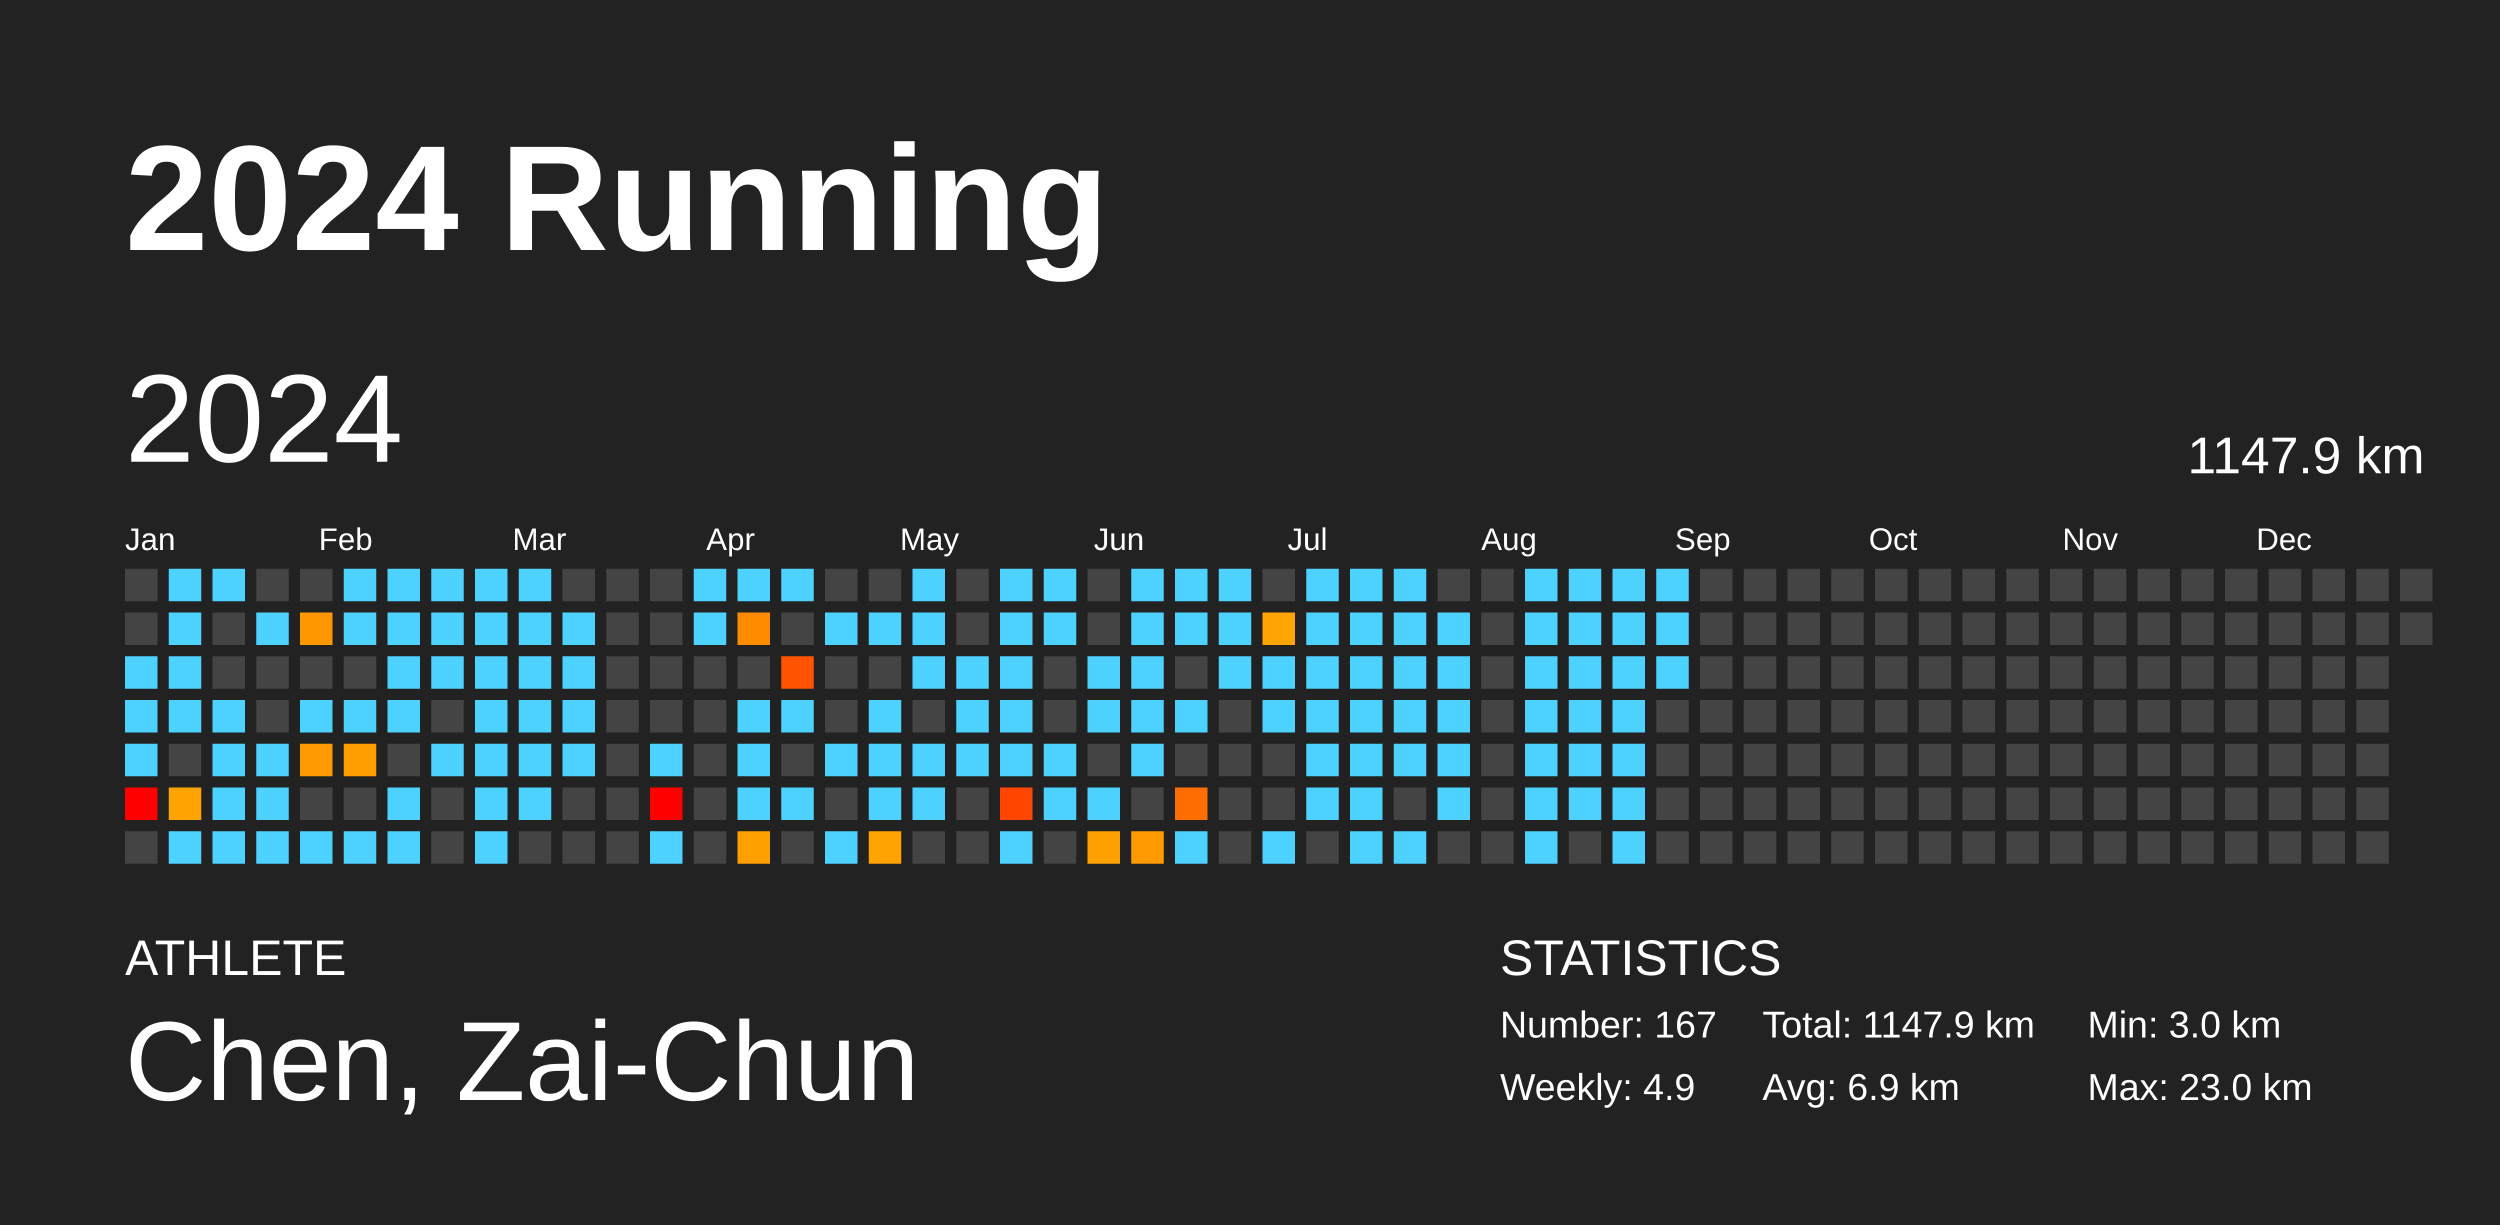
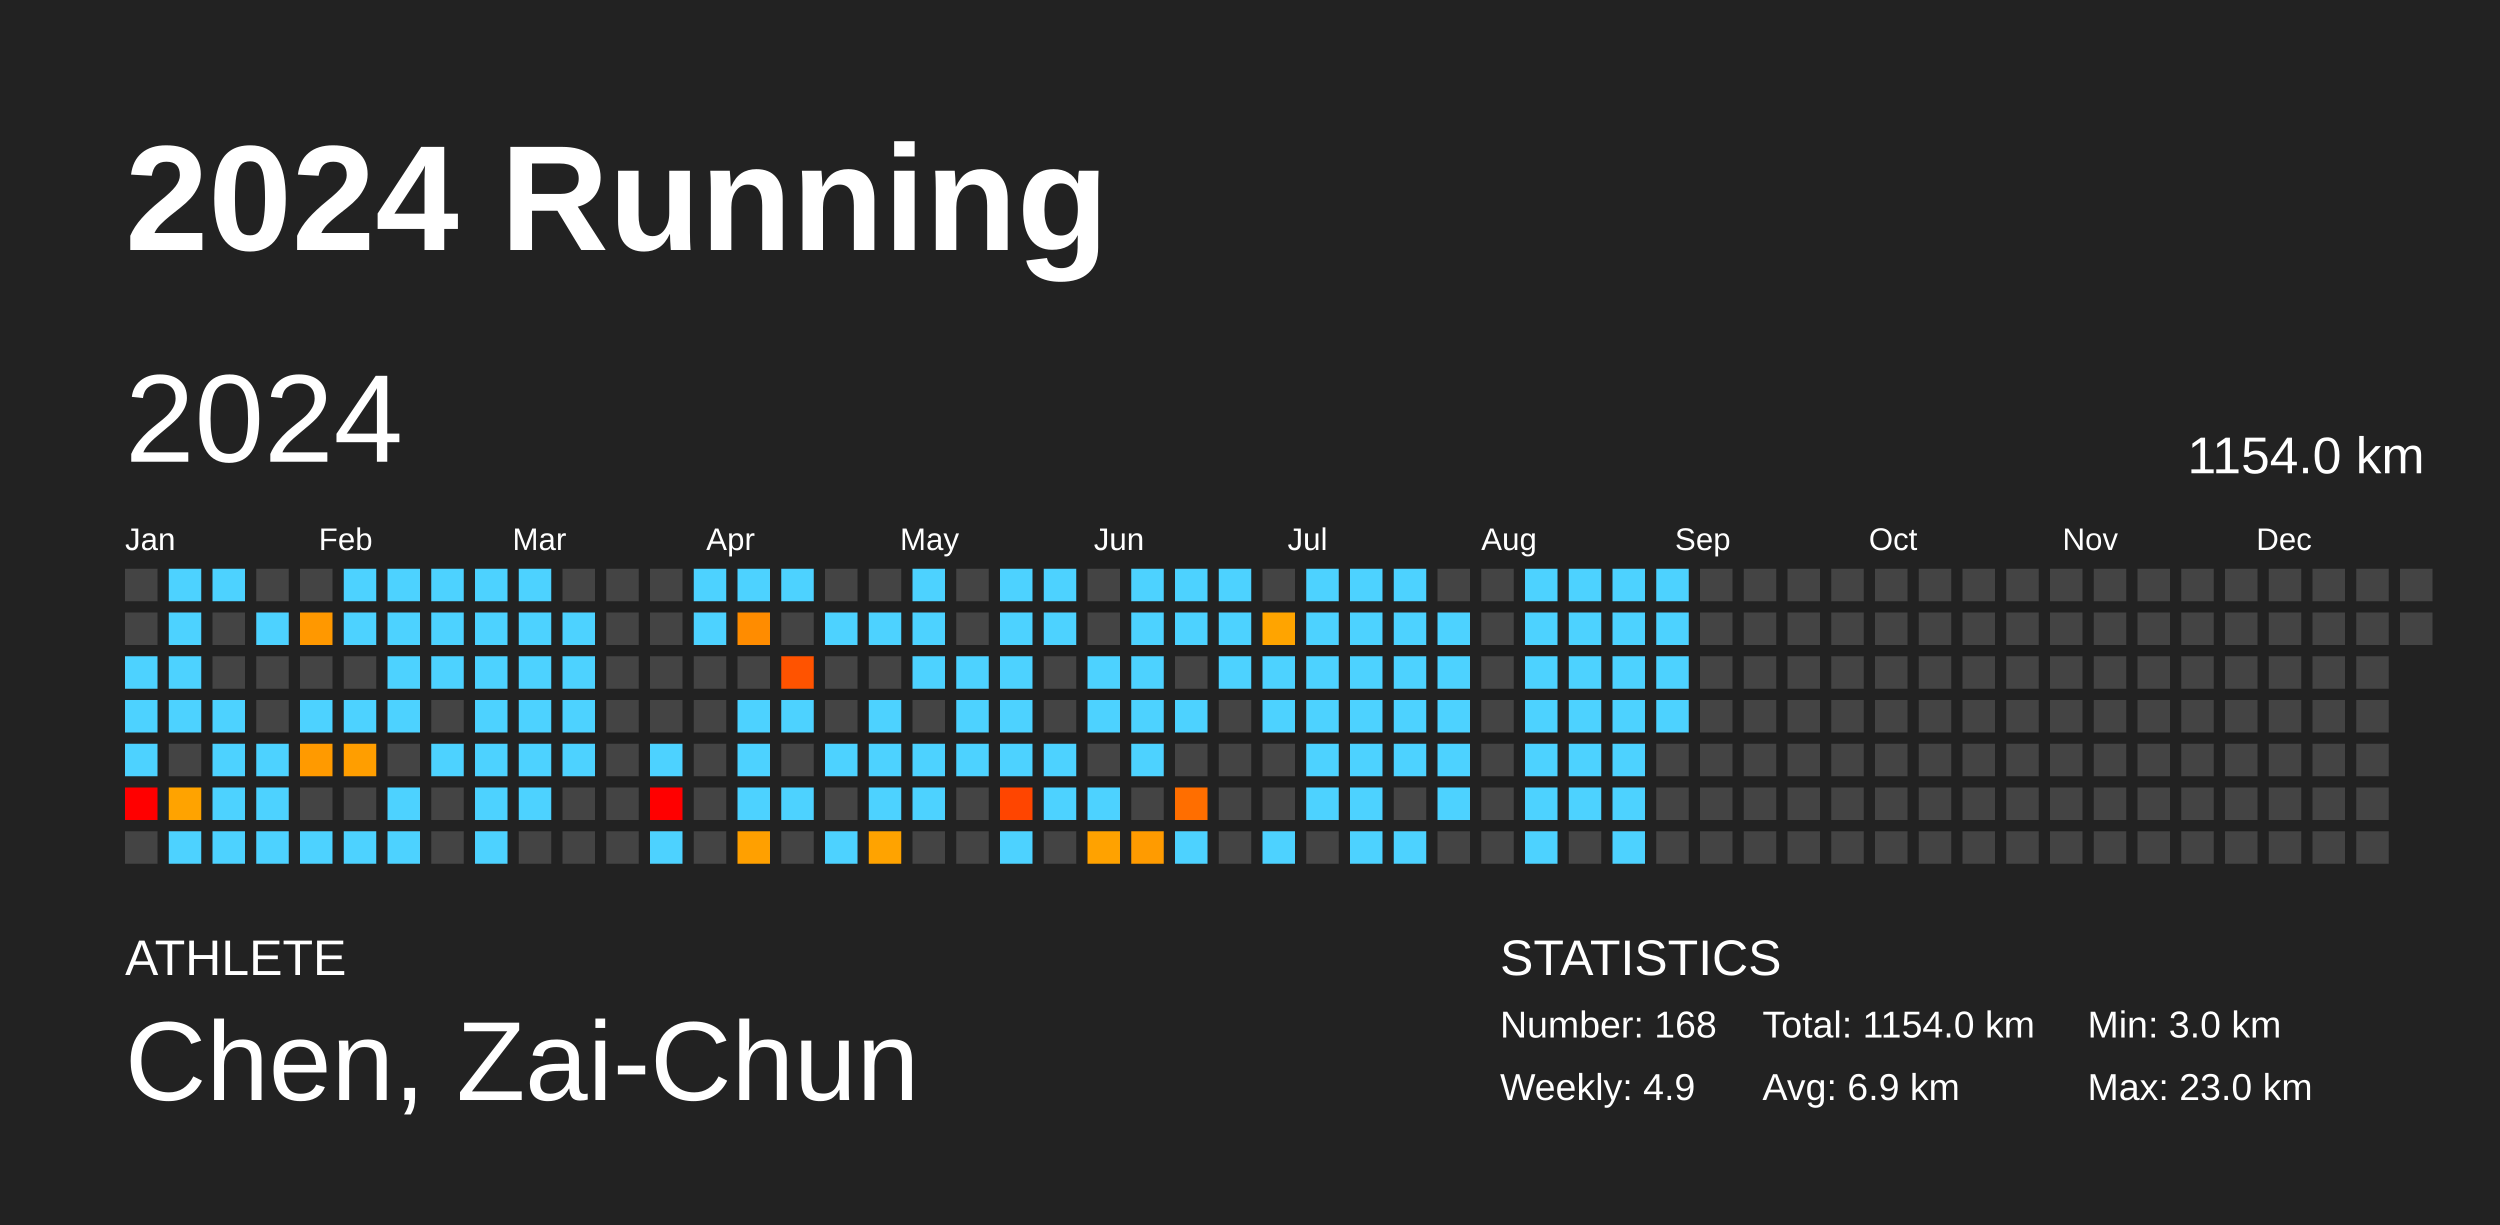
<svg xmlns="http://www.w3.org/2000/svg" baseProfile="full" height="98mm" version="1.1" viewBox="0,0,200,98" width="200mm">
  <defs />
  <rect fill="#222222" height="98" width="200" x="0" y="0" />
  <text fill="#FFFFFF" style="font-size:12px; font-family:Arial; font-weight:bold;" x="10" y="20">2024 Running</text>
  <text fill="#FFFFFF" style="font-size:4px; font-family:Arial" x="10" y="78">ATHLETE</text>
  <text fill="#FFFFFF" style="font-size:9px; font-family:Arial" x="10" y="88">Chen, Zai-Chun</text>
  <text fill="#FFFFFF" style="font-size:4px; font-family:Arial" x="120" y="78">STATISTICS</text>
-   <text fill="#FFFFFF" style="font-size:3px; font-family:Arial" x="120" y="83">Number: 167</text>
+   <text fill="#FFFFFF" style="font-size:3px; font-family:Arial" x="120" y="83">Number: 168</text>
  <text fill="#FFFFFF" style="font-size:3px; font-family:Arial" x="120" y="88">Weekly: 4.9</text>
-   <text fill="#FFFFFF" style="font-size:3px; font-family:Arial" x="141" y="83">Total: 1147.9 km</text>
+   <text fill="#FFFFFF" style="font-size:3px; font-family:Arial" x="141" y="83">Total: 1154.0 km</text>
  <text fill="#FFFFFF" style="font-size:3px; font-family:Arial" x="141" y="88">Avg: 6.9 km</text>
  <text fill="#FFFFFF" style="font-size:3px; font-family:Arial" x="167" y="83">Min: 3.0 km</text>
  <text fill="#FFFFFF" style="font-size:3px; font-family:Arial" x="167" y="88">Max: 23.0 km</text>
  <text dominant-baseline="hanging" fill="#FFFFFF" style="font-size:10.0px; font-family:Arial;" x="10" y="30">2024</text>
-   <text dominant-baseline="hanging" fill="#FFFFFF" style="font-size:4.125px; font-family:Arial;" x="175" y="35">1147.9 km</text>
+   <text dominant-baseline="hanging" fill="#FFFFFF" style="font-size:4.125px; font-family:Arial;" x="175" y="35">1154.0 km</text>
  <text fill="#FFFFFF" style="font-size:2.5px; font-family:Arial" x="10.0" y="44">Jan</text>
  <text fill="#FFFFFF" style="font-size:2.5px; font-family:Arial" x="25.5" y="44">Feb</text>
  <text fill="#FFFFFF" style="font-size:2.5px; font-family:Arial" x="41.0" y="44">Mar</text>
  <text fill="#FFFFFF" style="font-size:2.5px; font-family:Arial" x="56.5" y="44">Apr</text>
  <text fill="#FFFFFF" style="font-size:2.5px; font-family:Arial" x="72.0" y="44">May</text>
  <text fill="#FFFFFF" style="font-size:2.5px; font-family:Arial" x="87.5" y="44">Jun</text>
  <text fill="#FFFFFF" style="font-size:2.5px; font-family:Arial" x="103.0" y="44">Jul</text>
  <text fill="#FFFFFF" style="font-size:2.5px; font-family:Arial" x="118.5" y="44">Aug</text>
  <text fill="#FFFFFF" style="font-size:2.5px; font-family:Arial" x="134.0" y="44">Sep</text>
  <text fill="#FFFFFF" style="font-size:2.5px; font-family:Arial" x="149.5" y="44">Oct</text>
  <text fill="#FFFFFF" style="font-size:2.5px; font-family:Arial" x="165.0" y="44">Nov</text>
  <text fill="#FFFFFF" style="font-size:2.5px; font-family:Arial" x="180.5" y="44">Dec</text>
  <rect fill="#444444" height="2.6" width="2.6" x="10.0" y="45.5" />
  <rect fill="#444444" height="2.6" width="2.6" x="10.0" y="49.0" />
  <rect fill="#4dd2ff" height="2.6" width="2.6" x="10.0" y="52.5" />
  <rect fill="#4dd2ff" height="2.6" width="2.6" x="10.0" y="56.0" />
  <rect fill="#4dd2ff" height="2.6" width="2.6" x="10.0" y="59.5" />
  <rect fill="red" height="2.6" width="2.6" x="10.0" y="63.0" />
  <rect fill="#444444" height="2.6" width="2.6" x="10.0" y="66.5" />
  <rect fill="#4dd2ff" height="2.6" width="2.6" x="13.5" y="45.5" />
  <rect fill="#4dd2ff" height="2.6" width="2.6" x="13.5" y="49.0" />
  <rect fill="#4dd2ff" height="2.6" width="2.6" x="13.5" y="52.5" />
  <rect fill="#4dd2ff" height="2.6" width="2.6" x="13.5" y="56.0" />
  <rect fill="#444444" height="2.6" width="2.6" x="13.5" y="59.5" />
  <rect fill="#ffa300" height="2.6" width="2.6" x="13.5" y="63.0" />
  <rect fill="#4dd2ff" height="2.6" width="2.6" x="13.5" y="66.5" />
  <rect fill="#4dd2ff" height="2.6" width="2.6" x="17.0" y="45.5" />
  <rect fill="#444444" height="2.6" width="2.6" x="17.0" y="49.0" />
  <rect fill="#444444" height="2.6" width="2.6" x="17.0" y="52.5" />
  <rect fill="#4dd2ff" height="2.6" width="2.6" x="17.0" y="56.0" />
  <rect fill="#4dd2ff" height="2.6" width="2.6" x="17.0" y="59.5" />
  <rect fill="#4dd2ff" height="2.6" width="2.6" x="17.0" y="63.0" />
  <rect fill="#4dd2ff" height="2.6" width="2.6" x="17.0" y="66.5" />
  <rect fill="#444444" height="2.6" width="2.6" x="20.5" y="45.5" />
  <rect fill="#4dd2ff" height="2.6" width="2.6" x="20.5" y="49.0" />
  <rect fill="#444444" height="2.6" width="2.6" x="20.5" y="52.5" />
  <rect fill="#444444" height="2.6" width="2.6" x="20.5" y="56.0" />
  <rect fill="#4dd2ff" height="2.6" width="2.6" x="20.5" y="59.5" />
  <rect fill="#4dd2ff" height="2.6" width="2.6" x="20.5" y="63.0" />
  <rect fill="#4dd2ff" height="2.6" width="2.6" x="20.5" y="66.5" />
  <rect fill="#444444" height="2.6" width="2.6" x="24.0" y="45.5" />
  <rect fill="#ff9800" height="2.6" width="2.6" x="24.0" y="49.0" />
  <rect fill="#444444" height="2.6" width="2.6" x="24.0" y="52.5" />
  <rect fill="#4dd2ff" height="2.6" width="2.6" x="24.0" y="56.0" />
  <rect fill="#ff9a00" height="2.6" width="2.6" x="24.0" y="59.5" />
  <rect fill="#444444" height="2.6" width="2.6" x="24.0" y="63.0" />
  <rect fill="#4dd2ff" height="2.6" width="2.6" x="24.0" y="66.5" />
  <rect fill="#4dd2ff" height="2.6" width="2.6" x="27.5" y="45.5" />
  <rect fill="#4dd2ff" height="2.6" width="2.6" x="27.5" y="49.0" />
  <rect fill="#444444" height="2.6" width="2.6" x="27.5" y="52.5" />
  <rect fill="#4dd2ff" height="2.6" width="2.6" x="27.5" y="56.0" />
  <rect fill="#ff9e00" height="2.6" width="2.6" x="27.5" y="59.5" />
  <rect fill="#444444" height="2.6" width="2.6" x="27.5" y="63.0" />
  <rect fill="#4dd2ff" height="2.6" width="2.6" x="27.5" y="66.5" />
  <rect fill="#4dd2ff" height="2.6" width="2.6" x="31.0" y="45.5" />
  <rect fill="#4dd2ff" height="2.6" width="2.6" x="31.0" y="49.0" />
  <rect fill="#4dd2ff" height="2.6" width="2.6" x="31.0" y="52.5" />
  <rect fill="#4dd2ff" height="2.6" width="2.6" x="31.0" y="56.0" />
  <rect fill="#444444" height="2.6" width="2.6" x="31.0" y="59.5" />
  <rect fill="#4dd2ff" height="2.6" width="2.6" x="31.0" y="63.0" />
  <rect fill="#4dd2ff" height="2.6" width="2.6" x="31.0" y="66.5" />
  <rect fill="#4dd2ff" height="2.6" width="2.6" x="34.5" y="45.5" />
  <rect fill="#4dd2ff" height="2.6" width="2.6" x="34.5" y="49.0" />
  <rect fill="#4dd2ff" height="2.6" width="2.6" x="34.5" y="52.5" />
  <rect fill="#444444" height="2.6" width="2.6" x="34.5" y="56.0" />
  <rect fill="#4dd2ff" height="2.6" width="2.6" x="34.5" y="59.5" />
  <rect fill="#444444" height="2.6" width="2.6" x="34.5" y="63.0" />
  <rect fill="#444444" height="2.6" width="2.6" x="34.5" y="66.5" />
  <rect fill="#4dd2ff" height="2.6" width="2.6" x="38.0" y="45.5" />
  <rect fill="#4dd2ff" height="2.6" width="2.6" x="38.0" y="49.0" />
  <rect fill="#4dd2ff" height="2.6" width="2.6" x="38.0" y="52.5" />
  <rect fill="#4dd2ff" height="2.6" width="2.6" x="38.0" y="56.0" />
  <rect fill="#4dd2ff" height="2.6" width="2.6" x="38.0" y="59.5" />
  <rect fill="#4dd2ff" height="2.6" width="2.6" x="38.0" y="63.0" />
  <rect fill="#4dd2ff" height="2.6" width="2.6" x="38.0" y="66.5" />
  <rect fill="#4dd2ff" height="2.6" width="2.6" x="41.5" y="45.5" />
  <rect fill="#4dd2ff" height="2.6" width="2.6" x="41.5" y="49.0" />
  <rect fill="#4dd2ff" height="2.6" width="2.6" x="41.5" y="52.5" />
  <rect fill="#4dd2ff" height="2.6" width="2.6" x="41.5" y="56.0" />
  <rect fill="#4dd2ff" height="2.6" width="2.6" x="41.5" y="59.5" />
  <rect fill="#4dd2ff" height="2.6" width="2.6" x="41.5" y="63.0" />
  <rect fill="#444444" height="2.6" width="2.6" x="41.5" y="66.5" />
  <rect fill="#444444" height="2.6" width="2.6" x="45.0" y="45.5" />
  <rect fill="#4dd2ff" height="2.6" width="2.6" x="45.0" y="49.0" />
  <rect fill="#4dd2ff" height="2.6" width="2.6" x="45.0" y="52.5" />
  <rect fill="#4dd2ff" height="2.6" width="2.6" x="45.0" y="56.0" />
  <rect fill="#4dd2ff" height="2.6" width="2.6" x="45.0" y="59.5" />
  <rect fill="#444444" height="2.6" width="2.6" x="45.0" y="63.0" />
  <rect fill="#444444" height="2.6" width="2.6" x="45.0" y="66.5" />
  <rect fill="#444444" height="2.6" width="2.6" x="48.5" y="45.5" />
  <rect fill="#444444" height="2.6" width="2.6" x="48.5" y="49.0" />
  <rect fill="#444444" height="2.6" width="2.6" x="48.5" y="52.5" />
  <rect fill="#444444" height="2.6" width="2.6" x="48.5" y="56.0" />
  <rect fill="#444444" height="2.6" width="2.6" x="48.5" y="59.5" />
  <rect fill="#444444" height="2.6" width="2.6" x="48.5" y="63.0" />
  <rect fill="#444444" height="2.6" width="2.6" x="48.5" y="66.5" />
  <rect fill="#444444" height="2.6" width="2.6" x="52.0" y="45.5" />
  <rect fill="#444444" height="2.6" width="2.6" x="52.0" y="49.0" />
  <rect fill="#444444" height="2.6" width="2.6" x="52.0" y="52.5" />
  <rect fill="#444444" height="2.6" width="2.6" x="52.0" y="56.0" />
  <rect fill="#4dd2ff" height="2.6" width="2.6" x="52.0" y="59.5" />
  <rect fill="red" height="2.6" width="2.6" x="52.0" y="63.0" />
  <rect fill="#4dd2ff" height="2.6" width="2.6" x="52.0" y="66.5" />
  <rect fill="#4dd2ff" height="2.6" width="2.6" x="55.5" y="45.5" />
  <rect fill="#4dd2ff" height="2.6" width="2.6" x="55.5" y="49.0" />
  <rect fill="#444444" height="2.6" width="2.6" x="55.5" y="52.5" />
  <rect fill="#444444" height="2.6" width="2.6" x="55.5" y="56.0" />
  <rect fill="#444444" height="2.6" width="2.6" x="55.5" y="59.5" />
  <rect fill="#444444" height="2.6" width="2.6" x="55.5" y="63.0" />
  <rect fill="#444444" height="2.6" width="2.6" x="55.5" y="66.5" />
  <rect fill="#4dd2ff" height="2.6" width="2.6" x="59.0" y="45.5" />
  <rect fill="#ff8c00" height="2.6" width="2.6" x="59.0" y="49.0" />
  <rect fill="#444444" height="2.6" width="2.6" x="59.0" y="52.5" />
  <rect fill="#4dd2ff" height="2.6" width="2.6" x="59.0" y="56.0" />
  <rect fill="#4dd2ff" height="2.6" width="2.6" x="59.0" y="59.5" />
  <rect fill="#4dd2ff" height="2.6" width="2.6" x="59.0" y="63.0" />
  <rect fill="#ffa000" height="2.6" width="2.6" x="59.0" y="66.5" />
  <rect fill="#4dd2ff" height="2.6" width="2.6" x="62.5" y="45.5" />
  <rect fill="#444444" height="2.6" width="2.6" x="62.5" y="49.0" />
  <rect fill="#ff5300" height="2.6" width="2.6" x="62.5" y="52.5" />
  <rect fill="#4dd2ff" height="2.6" width="2.6" x="62.5" y="56.0" />
  <rect fill="#444444" height="2.6" width="2.6" x="62.5" y="59.5" />
  <rect fill="#4dd2ff" height="2.6" width="2.6" x="62.5" y="63.0" />
  <rect fill="#444444" height="2.6" width="2.6" x="62.5" y="66.5" />
  <rect fill="#444444" height="2.6" width="2.6" x="66.0" y="45.5" />
  <rect fill="#4dd2ff" height="2.6" width="2.6" x="66.0" y="49.0" />
  <rect fill="#444444" height="2.6" width="2.6" x="66.0" y="52.5" />
  <rect fill="#444444" height="2.6" width="2.6" x="66.0" y="56.0" />
  <rect fill="#4dd2ff" height="2.6" width="2.6" x="66.0" y="59.5" />
  <rect fill="#444444" height="2.6" width="2.6" x="66.0" y="63.0" />
  <rect fill="#4dd2ff" height="2.6" width="2.6" x="66.0" y="66.5" />
  <rect fill="#444444" height="2.6" width="2.6" x="69.5" y="45.5" />
  <rect fill="#4dd2ff" height="2.6" width="2.6" x="69.5" y="49.0" />
  <rect fill="#444444" height="2.6" width="2.6" x="69.5" y="52.5" />
  <rect fill="#4dd2ff" height="2.6" width="2.6" x="69.5" y="56.0" />
  <rect fill="#4dd2ff" height="2.6" width="2.6" x="69.5" y="59.5" />
  <rect fill="#4dd2ff" height="2.6" width="2.6" x="69.5" y="63.0" />
  <rect fill="#ffa300" height="2.6" width="2.6" x="69.5" y="66.5" />
  <rect fill="#4dd2ff" height="2.6" width="2.6" x="73.0" y="45.5" />
  <rect fill="#4dd2ff" height="2.6" width="2.6" x="73.0" y="49.0" />
  <rect fill="#4dd2ff" height="2.6" width="2.6" x="73.0" y="52.5" />
  <rect fill="#444444" height="2.6" width="2.6" x="73.0" y="56.0" />
  <rect fill="#4dd2ff" height="2.6" width="2.6" x="73.0" y="59.5" />
  <rect fill="#4dd2ff" height="2.6" width="2.6" x="73.0" y="63.0" />
  <rect fill="#444444" height="2.6" width="2.6" x="73.0" y="66.5" />
  <rect fill="#444444" height="2.6" width="2.6" x="76.5" y="45.5" />
  <rect fill="#444444" height="2.6" width="2.6" x="76.5" y="49.0" />
  <rect fill="#4dd2ff" height="2.6" width="2.6" x="76.5" y="52.5" />
  <rect fill="#4dd2ff" height="2.6" width="2.6" x="76.5" y="56.0" />
  <rect fill="#4dd2ff" height="2.6" width="2.6" x="76.5" y="59.5" />
  <rect fill="#444444" height="2.6" width="2.6" x="76.5" y="63.0" />
  <rect fill="#444444" height="2.6" width="2.6" x="76.5" y="66.5" />
  <rect fill="#4dd2ff" height="2.6" width="2.6" x="80.0" y="45.5" />
  <rect fill="#4dd2ff" height="2.6" width="2.6" x="80.0" y="49.0" />
  <rect fill="#4dd2ff" height="2.6" width="2.6" x="80.0" y="52.5" />
  <rect fill="#4dd2ff" height="2.6" width="2.6" x="80.0" y="56.0" />
  <rect fill="#4dd2ff" height="2.6" width="2.6" x="80.0" y="59.5" />
  <rect fill="#ff4500" height="2.6" width="2.6" x="80.0" y="63.0" />
  <rect fill="#4dd2ff" height="2.6" width="2.6" x="80.0" y="66.5" />
  <rect fill="#4dd2ff" height="2.6" width="2.6" x="83.5" y="45.5" />
  <rect fill="#4dd2ff" height="2.6" width="2.6" x="83.5" y="49.0" />
  <rect fill="#444444" height="2.6" width="2.6" x="83.5" y="52.5" />
  <rect fill="#444444" height="2.6" width="2.6" x="83.5" y="56.0" />
  <rect fill="#4dd2ff" height="2.6" width="2.6" x="83.5" y="59.5" />
  <rect fill="#4dd2ff" height="2.6" width="2.6" x="83.5" y="63.0" />
  <rect fill="#444444" height="2.6" width="2.6" x="83.5" y="66.5" />
  <rect fill="#444444" height="2.6" width="2.6" x="87.0" y="45.5" />
  <rect fill="#444444" height="2.6" width="2.6" x="87.0" y="49.0" />
  <rect fill="#4dd2ff" height="2.6" width="2.6" x="87.0" y="52.5" />
  <rect fill="#4dd2ff" height="2.6" width="2.6" x="87.0" y="56.0" />
  <rect fill="#444444" height="2.6" width="2.6" x="87.0" y="59.5" />
  <rect fill="#4dd2ff" height="2.6" width="2.6" x="87.0" y="63.0" />
  <rect fill="#ffa200" height="2.6" width="2.6" x="87.0" y="66.5" />
  <rect fill="#4dd2ff" height="2.6" width="2.6" x="90.5" y="45.5" />
  <rect fill="#4dd2ff" height="2.6" width="2.6" x="90.5" y="49.0" />
  <rect fill="#4dd2ff" height="2.6" width="2.6" x="90.5" y="52.5" />
  <rect fill="#4dd2ff" height="2.6" width="2.6" x="90.5" y="56.0" />
  <rect fill="#4dd2ff" height="2.6" width="2.6" x="90.5" y="59.5" />
  <rect fill="#444444" height="2.6" width="2.6" x="90.5" y="63.0" />
  <rect fill="#ff9b00" height="2.6" width="2.6" x="90.5" y="66.5" />
  <rect fill="#4dd2ff" height="2.6" width="2.6" x="94.0" y="45.5" />
  <rect fill="#4dd2ff" height="2.6" width="2.6" x="94.0" y="49.0" />
  <rect fill="#444444" height="2.6" width="2.6" x="94.0" y="52.5" />
  <rect fill="#4dd2ff" height="2.6" width="2.6" x="94.0" y="56.0" />
  <rect fill="#444444" height="2.6" width="2.6" x="94.0" y="59.5" />
  <rect fill="#ff6e00" height="2.6" width="2.6" x="94.0" y="63.0" />
  <rect fill="#4dd2ff" height="2.6" width="2.6" x="94.0" y="66.5" />
  <rect fill="#4dd2ff" height="2.6" width="2.6" x="97.5" y="45.5" />
  <rect fill="#4dd2ff" height="2.6" width="2.6" x="97.5" y="49.0" />
  <rect fill="#4dd2ff" height="2.6" width="2.6" x="97.5" y="52.5" />
  <rect fill="#444444" height="2.6" width="2.6" x="97.5" y="56.0" />
  <rect fill="#444444" height="2.6" width="2.6" x="97.5" y="59.5" />
  <rect fill="#444444" height="2.6" width="2.6" x="97.5" y="63.0" />
  <rect fill="#444444" height="2.6" width="2.6" x="97.5" y="66.5" />
  <rect fill="#444444" height="2.6" width="2.6" x="101.0" y="45.5" />
  <rect fill="#ffa400" height="2.6" width="2.6" x="101.0" y="49.0" />
  <rect fill="#4dd2ff" height="2.6" width="2.6" x="101.0" y="52.5" />
  <rect fill="#4dd2ff" height="2.6" width="2.6" x="101.0" y="56.0" />
  <rect fill="#444444" height="2.6" width="2.6" x="101.0" y="59.5" />
  <rect fill="#444444" height="2.6" width="2.6" x="101.0" y="63.0" />
  <rect fill="#4dd2ff" height="2.6" width="2.6" x="101.0" y="66.5" />
  <rect fill="#4dd2ff" height="2.6" width="2.6" x="104.5" y="45.5" />
  <rect fill="#4dd2ff" height="2.6" width="2.6" x="104.5" y="49.0" />
  <rect fill="#4dd2ff" height="2.6" width="2.6" x="104.5" y="52.5" />
  <rect fill="#4dd2ff" height="2.6" width="2.6" x="104.5" y="56.0" />
  <rect fill="#4dd2ff" height="2.6" width="2.6" x="104.5" y="59.5" />
  <rect fill="#4dd2ff" height="2.6" width="2.6" x="104.5" y="63.0" />
  <rect fill="#444444" height="2.6" width="2.6" x="104.5" y="66.5" />
  <rect fill="#4dd2ff" height="2.6" width="2.6" x="108.0" y="45.5" />
  <rect fill="#4dd2ff" height="2.6" width="2.6" x="108.0" y="49.0" />
  <rect fill="#4dd2ff" height="2.6" width="2.6" x="108.0" y="52.5" />
  <rect fill="#4dd2ff" height="2.6" width="2.6" x="108.0" y="56.0" />
  <rect fill="#4dd2ff" height="2.6" width="2.6" x="108.0" y="59.5" />
  <rect fill="#4dd2ff" height="2.6" width="2.6" x="108.0" y="63.0" />
  <rect fill="#4dd2ff" height="2.6" width="2.6" x="108.0" y="66.5" />
  <rect fill="#4dd2ff" height="2.6" width="2.6" x="111.5" y="45.5" />
  <rect fill="#4dd2ff" height="2.6" width="2.6" x="111.5" y="49.0" />
  <rect fill="#4dd2ff" height="2.6" width="2.6" x="111.5" y="52.5" />
  <rect fill="#4dd2ff" height="2.6" width="2.6" x="111.5" y="56.0" />
  <rect fill="#4dd2ff" height="2.6" width="2.6" x="111.5" y="59.5" />
  <rect fill="#444444" height="2.6" width="2.6" x="111.5" y="63.0" />
  <rect fill="#4dd2ff" height="2.6" width="2.6" x="111.5" y="66.5" />
  <rect fill="#444444" height="2.6" width="2.6" x="115.0" y="45.5" />
  <rect fill="#4dd2ff" height="2.6" width="2.6" x="115.0" y="49.0" />
  <rect fill="#4dd2ff" height="2.6" width="2.6" x="115.0" y="52.5" />
  <rect fill="#4dd2ff" height="2.6" width="2.6" x="115.0" y="56.0" />
  <rect fill="#4dd2ff" height="2.6" width="2.6" x="115.0" y="59.5" />
  <rect fill="#4dd2ff" height="2.6" width="2.6" x="115.0" y="63.0" />
  <rect fill="#444444" height="2.6" width="2.6" x="115.0" y="66.5" />
  <rect fill="#444444" height="2.6" width="2.6" x="118.5" y="45.5" />
  <rect fill="#444444" height="2.6" width="2.6" x="118.5" y="49.0" />
  <rect fill="#444444" height="2.6" width="2.6" x="118.5" y="52.5" />
  <rect fill="#444444" height="2.6" width="2.6" x="118.5" y="56.0" />
  <rect fill="#444444" height="2.6" width="2.6" x="118.5" y="59.5" />
  <rect fill="#444444" height="2.6" width="2.6" x="118.5" y="63.0" />
  <rect fill="#444444" height="2.6" width="2.6" x="118.5" y="66.5" />
  <rect fill="#4dd2ff" height="2.6" width="2.6" x="122.0" y="45.5" />
  <rect fill="#4dd2ff" height="2.6" width="2.6" x="122.0" y="49.0" />
  <rect fill="#4dd2ff" height="2.6" width="2.6" x="122.0" y="52.5" />
  <rect fill="#4dd2ff" height="2.6" width="2.6" x="122.0" y="56.0" />
  <rect fill="#4dd2ff" height="2.6" width="2.6" x="122.0" y="59.5" />
  <rect fill="#4dd2ff" height="2.6" width="2.6" x="122.0" y="63.0" />
  <rect fill="#4dd2ff" height="2.6" width="2.6" x="122.0" y="66.5" />
  <rect fill="#4dd2ff" height="2.6" width="2.6" x="125.5" y="45.5" />
  <rect fill="#4dd2ff" height="2.6" width="2.6" x="125.5" y="49.0" />
  <rect fill="#4dd2ff" height="2.6" width="2.6" x="125.5" y="52.5" />
  <rect fill="#4dd2ff" height="2.6" width="2.6" x="125.5" y="56.0" />
  <rect fill="#4dd2ff" height="2.6" width="2.6" x="125.5" y="59.5" />
  <rect fill="#4dd2ff" height="2.6" width="2.6" x="125.5" y="63.0" />
  <rect fill="#444444" height="2.6" width="2.6" x="125.5" y="66.5" />
  <rect fill="#4dd2ff" height="2.6" width="2.6" x="129.0" y="45.5" />
  <rect fill="#4dd2ff" height="2.6" width="2.6" x="129.0" y="49.0" />
  <rect fill="#4dd2ff" height="2.6" width="2.6" x="129.0" y="52.5" />
  <rect fill="#4dd2ff" height="2.6" width="2.6" x="129.0" y="56.0" />
  <rect fill="#4dd2ff" height="2.6" width="2.6" x="129.0" y="59.5" />
  <rect fill="#4dd2ff" height="2.6" width="2.6" x="129.0" y="63.0" />
  <rect fill="#4dd2ff" height="2.6" width="2.6" x="129.0" y="66.5" />
  <rect fill="#4dd2ff" height="2.6" width="2.6" x="132.5" y="45.5" />
  <rect fill="#4dd2ff" height="2.6" width="2.6" x="132.5" y="49.0" />
  <rect fill="#4dd2ff" height="2.6" width="2.6" x="132.5" y="52.5" />
-   <rect fill="#444444" height="2.6" width="2.6" x="132.5" y="56.0" />
+   <rect fill="#4dd2ff" height="2.6" width="2.6" x="132.5" y="56.0" />
  <rect fill="#444444" height="2.6" width="2.6" x="132.5" y="59.5" />
  <rect fill="#444444" height="2.6" width="2.6" x="132.5" y="63.0" />
  <rect fill="#444444" height="2.6" width="2.6" x="132.5" y="66.5" />
  <rect fill="#444444" height="2.6" width="2.6" x="136.0" y="45.5" />
  <rect fill="#444444" height="2.6" width="2.6" x="136.0" y="49.0" />
  <rect fill="#444444" height="2.6" width="2.6" x="136.0" y="52.5" />
  <rect fill="#444444" height="2.6" width="2.6" x="136.0" y="56.0" />
  <rect fill="#444444" height="2.6" width="2.6" x="136.0" y="59.5" />
  <rect fill="#444444" height="2.6" width="2.6" x="136.0" y="63.0" />
  <rect fill="#444444" height="2.6" width="2.6" x="136.0" y="66.5" />
  <rect fill="#444444" height="2.6" width="2.6" x="139.5" y="45.5" />
  <rect fill="#444444" height="2.6" width="2.6" x="139.5" y="49.0" />
  <rect fill="#444444" height="2.6" width="2.6" x="139.5" y="52.5" />
  <rect fill="#444444" height="2.6" width="2.6" x="139.5" y="56.0" />
  <rect fill="#444444" height="2.6" width="2.6" x="139.5" y="59.5" />
  <rect fill="#444444" height="2.6" width="2.6" x="139.5" y="63.0" />
  <rect fill="#444444" height="2.6" width="2.6" x="139.5" y="66.5" />
  <rect fill="#444444" height="2.6" width="2.6" x="143.0" y="45.5" />
  <rect fill="#444444" height="2.6" width="2.6" x="143.0" y="49.0" />
  <rect fill="#444444" height="2.6" width="2.6" x="143.0" y="52.5" />
  <rect fill="#444444" height="2.6" width="2.6" x="143.0" y="56.0" />
  <rect fill="#444444" height="2.6" width="2.6" x="143.0" y="59.5" />
  <rect fill="#444444" height="2.6" width="2.6" x="143.0" y="63.0" />
  <rect fill="#444444" height="2.6" width="2.6" x="143.0" y="66.5" />
  <rect fill="#444444" height="2.6" width="2.6" x="146.5" y="45.5" />
  <rect fill="#444444" height="2.6" width="2.6" x="146.5" y="49.0" />
  <rect fill="#444444" height="2.6" width="2.6" x="146.5" y="52.5" />
  <rect fill="#444444" height="2.6" width="2.6" x="146.5" y="56.0" />
  <rect fill="#444444" height="2.6" width="2.6" x="146.5" y="59.5" />
  <rect fill="#444444" height="2.6" width="2.6" x="146.5" y="63.0" />
  <rect fill="#444444" height="2.6" width="2.6" x="146.5" y="66.5" />
  <rect fill="#444444" height="2.6" width="2.6" x="150.0" y="45.5" />
  <rect fill="#444444" height="2.6" width="2.6" x="150.0" y="49.0" />
  <rect fill="#444444" height="2.6" width="2.6" x="150.0" y="52.5" />
  <rect fill="#444444" height="2.6" width="2.6" x="150.0" y="56.0" />
  <rect fill="#444444" height="2.6" width="2.6" x="150.0" y="59.5" />
  <rect fill="#444444" height="2.6" width="2.6" x="150.0" y="63.0" />
  <rect fill="#444444" height="2.6" width="2.6" x="150.0" y="66.5" />
  <rect fill="#444444" height="2.6" width="2.6" x="153.5" y="45.5" />
  <rect fill="#444444" height="2.6" width="2.6" x="153.5" y="49.0" />
  <rect fill="#444444" height="2.6" width="2.6" x="153.5" y="52.5" />
  <rect fill="#444444" height="2.6" width="2.6" x="153.5" y="56.0" />
  <rect fill="#444444" height="2.6" width="2.6" x="153.5" y="59.5" />
  <rect fill="#444444" height="2.6" width="2.6" x="153.5" y="63.0" />
  <rect fill="#444444" height="2.6" width="2.6" x="153.5" y="66.5" />
  <rect fill="#444444" height="2.6" width="2.6" x="157.0" y="45.5" />
  <rect fill="#444444" height="2.6" width="2.6" x="157.0" y="49.0" />
  <rect fill="#444444" height="2.6" width="2.6" x="157.0" y="52.5" />
  <rect fill="#444444" height="2.6" width="2.6" x="157.0" y="56.0" />
  <rect fill="#444444" height="2.6" width="2.6" x="157.0" y="59.5" />
  <rect fill="#444444" height="2.6" width="2.6" x="157.0" y="63.0" />
  <rect fill="#444444" height="2.6" width="2.6" x="157.0" y="66.5" />
  <rect fill="#444444" height="2.6" width="2.6" x="160.5" y="45.5" />
  <rect fill="#444444" height="2.6" width="2.6" x="160.5" y="49.0" />
  <rect fill="#444444" height="2.6" width="2.6" x="160.5" y="52.5" />
  <rect fill="#444444" height="2.6" width="2.6" x="160.5" y="56.0" />
  <rect fill="#444444" height="2.6" width="2.6" x="160.5" y="59.5" />
  <rect fill="#444444" height="2.6" width="2.6" x="160.5" y="63.0" />
  <rect fill="#444444" height="2.6" width="2.6" x="160.5" y="66.5" />
  <rect fill="#444444" height="2.6" width="2.6" x="164.0" y="45.5" />
  <rect fill="#444444" height="2.6" width="2.6" x="164.0" y="49.0" />
  <rect fill="#444444" height="2.6" width="2.6" x="164.0" y="52.5" />
  <rect fill="#444444" height="2.6" width="2.6" x="164.0" y="56.0" />
  <rect fill="#444444" height="2.6" width="2.6" x="164.0" y="59.5" />
  <rect fill="#444444" height="2.6" width="2.6" x="164.0" y="63.0" />
  <rect fill="#444444" height="2.6" width="2.6" x="164.0" y="66.5" />
  <rect fill="#444444" height="2.6" width="2.6" x="167.5" y="45.5" />
  <rect fill="#444444" height="2.6" width="2.6" x="167.5" y="49.0" />
  <rect fill="#444444" height="2.6" width="2.6" x="167.5" y="52.5" />
  <rect fill="#444444" height="2.6" width="2.6" x="167.5" y="56.0" />
  <rect fill="#444444" height="2.6" width="2.6" x="167.5" y="59.5" />
  <rect fill="#444444" height="2.6" width="2.6" x="167.5" y="63.0" />
  <rect fill="#444444" height="2.6" width="2.6" x="167.5" y="66.5" />
  <rect fill="#444444" height="2.6" width="2.6" x="171.0" y="45.5" />
  <rect fill="#444444" height="2.6" width="2.6" x="171.0" y="49.0" />
  <rect fill="#444444" height="2.6" width="2.6" x="171.0" y="52.5" />
  <rect fill="#444444" height="2.6" width="2.6" x="171.0" y="56.0" />
  <rect fill="#444444" height="2.6" width="2.6" x="171.0" y="59.5" />
  <rect fill="#444444" height="2.6" width="2.6" x="171.0" y="63.0" />
  <rect fill="#444444" height="2.6" width="2.6" x="171.0" y="66.5" />
  <rect fill="#444444" height="2.6" width="2.6" x="174.5" y="45.5" />
  <rect fill="#444444" height="2.6" width="2.6" x="174.5" y="49.0" />
  <rect fill="#444444" height="2.6" width="2.6" x="174.5" y="52.5" />
  <rect fill="#444444" height="2.6" width="2.6" x="174.5" y="56.0" />
  <rect fill="#444444" height="2.6" width="2.6" x="174.5" y="59.5" />
  <rect fill="#444444" height="2.6" width="2.6" x="174.5" y="63.0" />
  <rect fill="#444444" height="2.6" width="2.6" x="174.5" y="66.5" />
  <rect fill="#444444" height="2.6" width="2.6" x="178.0" y="45.5" />
  <rect fill="#444444" height="2.6" width="2.6" x="178.0" y="49.0" />
  <rect fill="#444444" height="2.6" width="2.6" x="178.0" y="52.5" />
  <rect fill="#444444" height="2.6" width="2.6" x="178.0" y="56.0" />
  <rect fill="#444444" height="2.6" width="2.6" x="178.0" y="59.5" />
  <rect fill="#444444" height="2.6" width="2.6" x="178.0" y="63.0" />
  <rect fill="#444444" height="2.6" width="2.6" x="178.0" y="66.5" />
  <rect fill="#444444" height="2.6" width="2.6" x="181.5" y="45.5" />
  <rect fill="#444444" height="2.6" width="2.6" x="181.5" y="49.0" />
  <rect fill="#444444" height="2.6" width="2.6" x="181.5" y="52.5" />
  <rect fill="#444444" height="2.6" width="2.6" x="181.5" y="56.0" />
  <rect fill="#444444" height="2.6" width="2.6" x="181.5" y="59.5" />
  <rect fill="#444444" height="2.6" width="2.6" x="181.5" y="63.0" />
  <rect fill="#444444" height="2.6" width="2.6" x="181.5" y="66.5" />
  <rect fill="#444444" height="2.6" width="2.6" x="185.0" y="45.5" />
  <rect fill="#444444" height="2.6" width="2.6" x="185.0" y="49.0" />
  <rect fill="#444444" height="2.6" width="2.6" x="185.0" y="52.5" />
  <rect fill="#444444" height="2.6" width="2.6" x="185.0" y="56.0" />
  <rect fill="#444444" height="2.6" width="2.6" x="185.0" y="59.5" />
  <rect fill="#444444" height="2.6" width="2.6" x="185.0" y="63.0" />
  <rect fill="#444444" height="2.6" width="2.6" x="185.0" y="66.5" />
  <rect fill="#444444" height="2.6" width="2.6" x="188.5" y="45.5" />
  <rect fill="#444444" height="2.6" width="2.6" x="188.5" y="49.0" />
  <rect fill="#444444" height="2.6" width="2.6" x="188.5" y="52.5" />
  <rect fill="#444444" height="2.6" width="2.6" x="188.5" y="56.0" />
  <rect fill="#444444" height="2.6" width="2.6" x="188.5" y="59.5" />
  <rect fill="#444444" height="2.6" width="2.6" x="188.5" y="63.0" />
  <rect fill="#444444" height="2.6" width="2.6" x="188.5" y="66.5" />
  <rect fill="#444444" height="2.6" width="2.6" x="192.0" y="45.5" />
  <rect fill="#444444" height="2.6" width="2.6" x="192.0" y="49.0" />
</svg>
